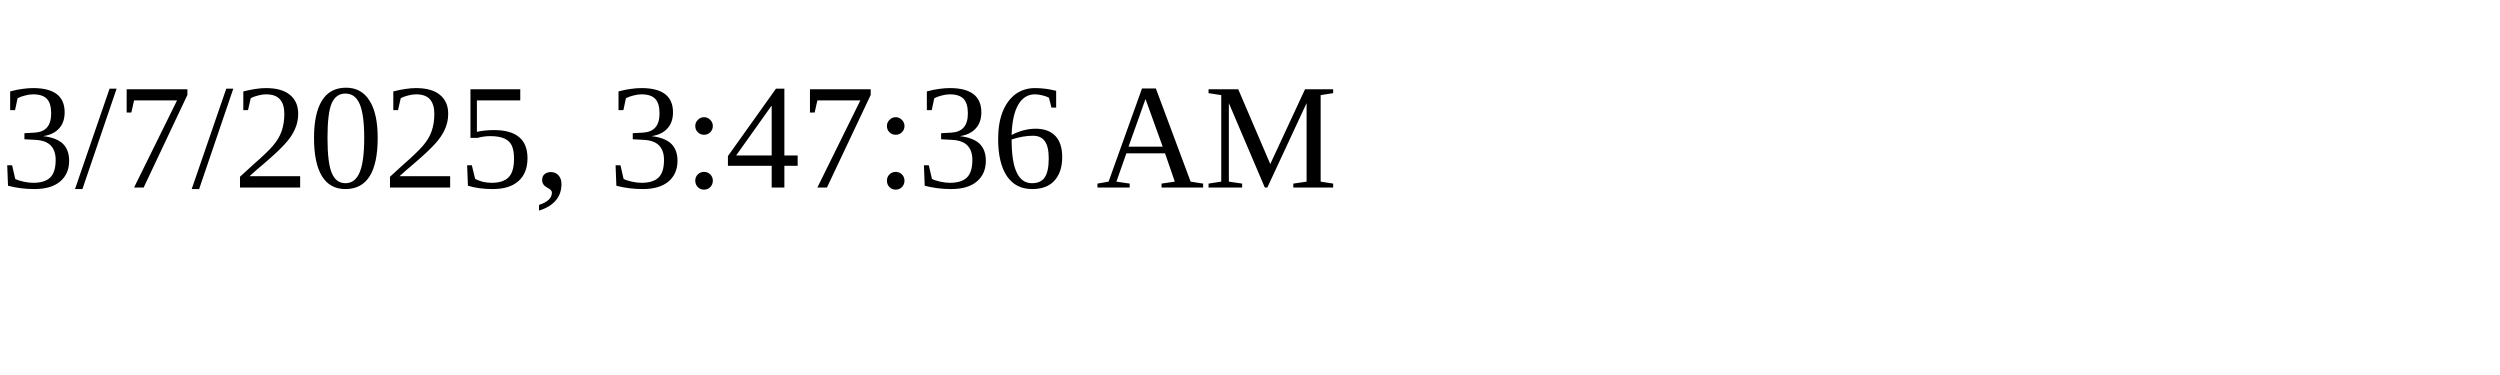
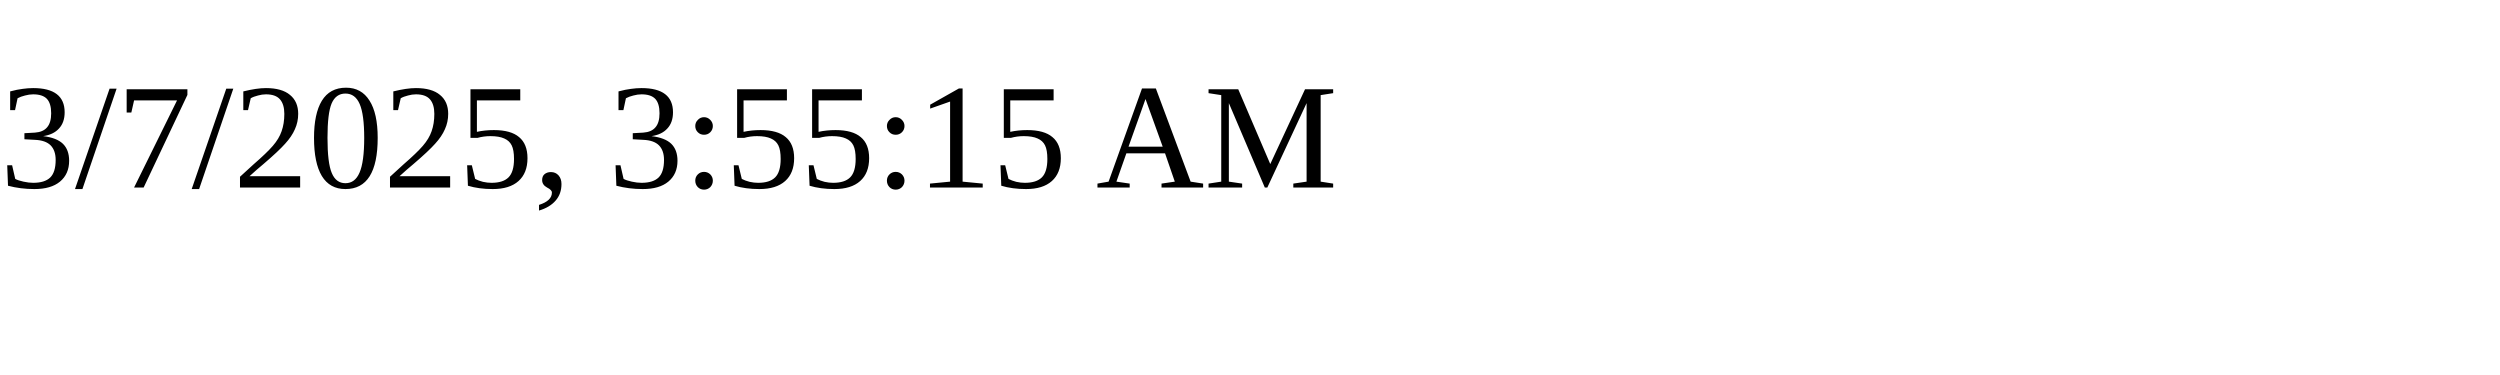
<svg xmlns="http://www.w3.org/2000/svg" height="30" width="200">
-   <text x="0" y="15">3/7/2025, 3:47:36 AM</text>
+   <text x="0" y="15">3/7/2025, 3:55:15 AM</text>
</svg>
